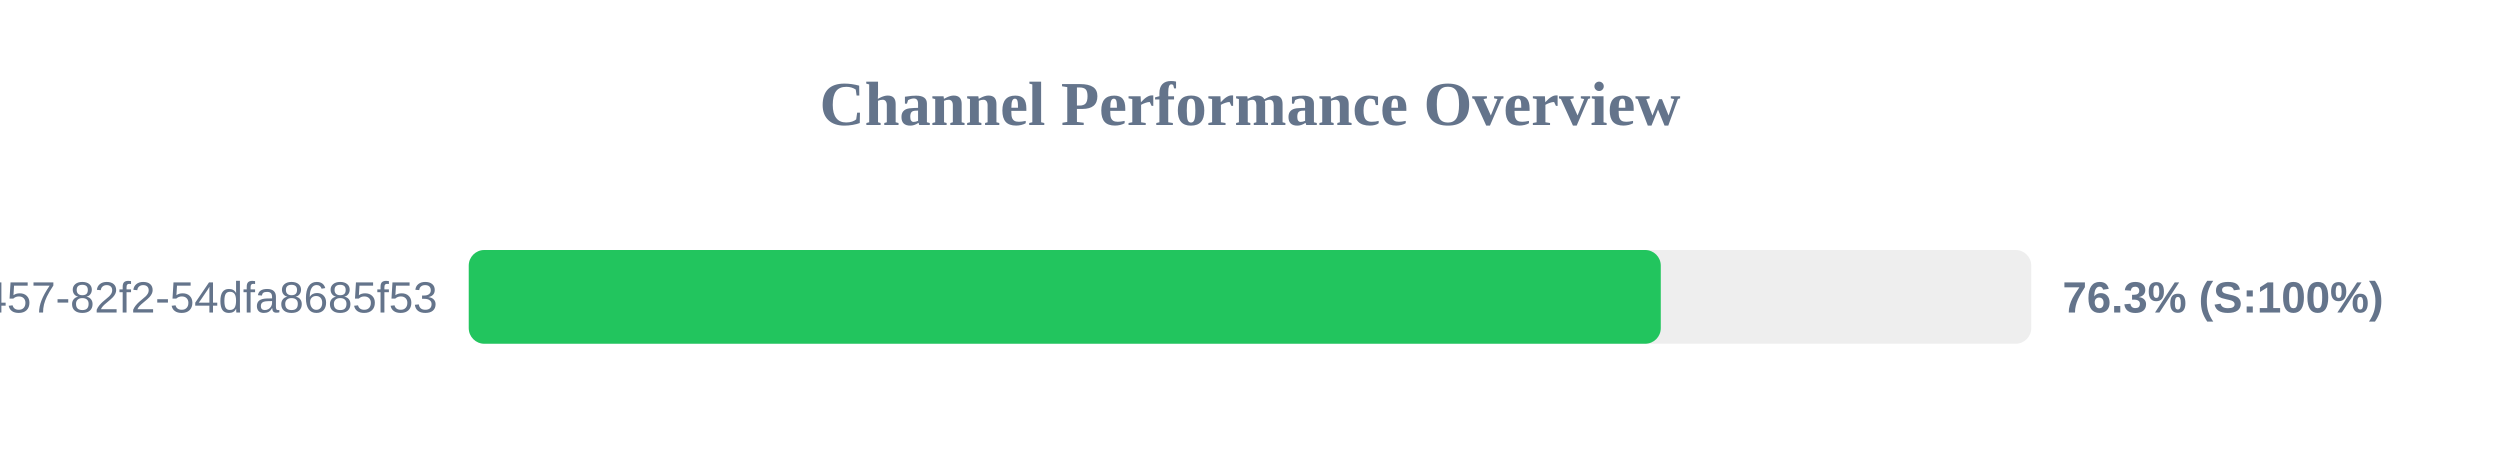
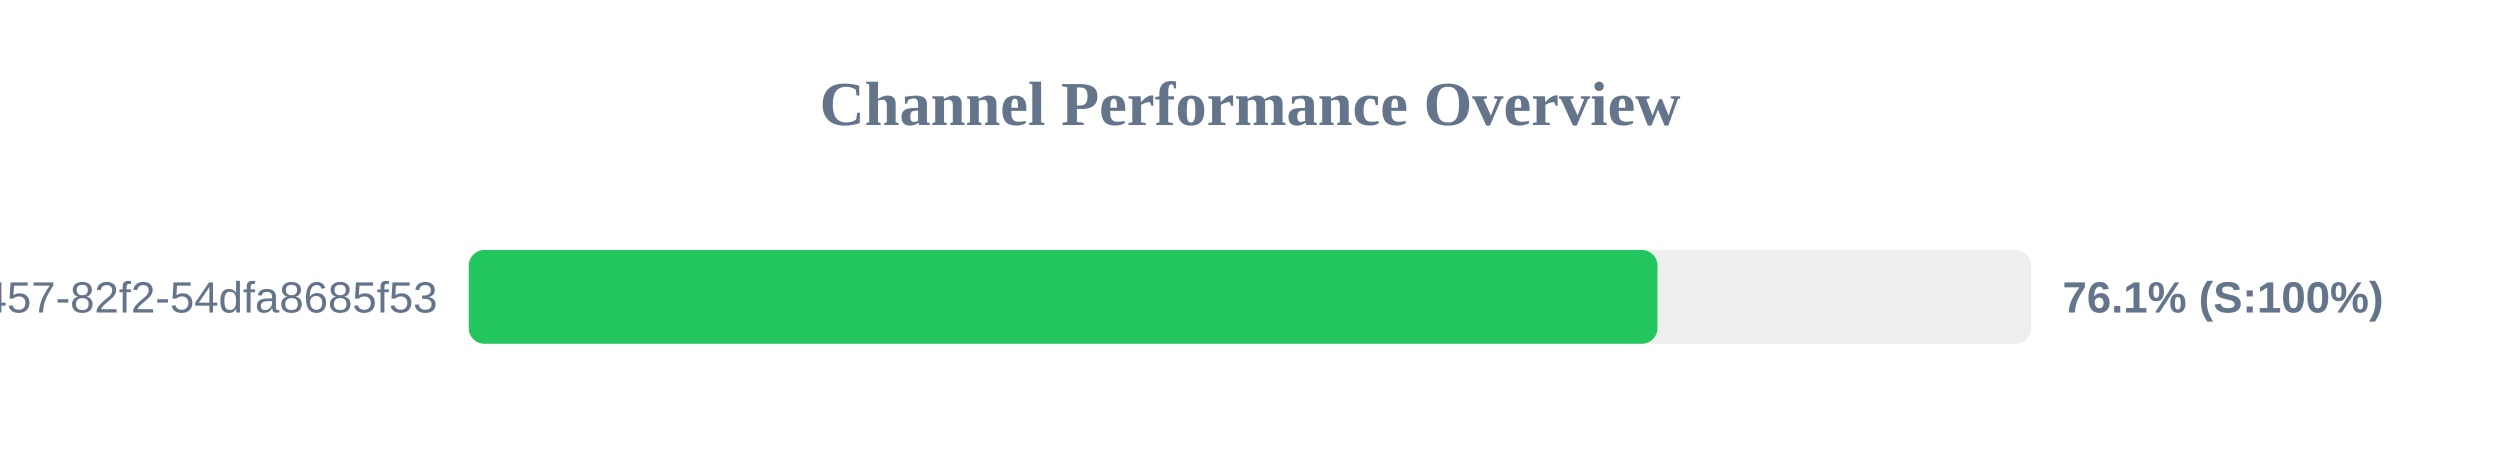
<svg xmlns="http://www.w3.org/2000/svg" width="800" height="150" version="1.1">
  <style>
        .row { font: 14px Arial; fill: #64748b; }
        .score { font: bold 14px Arial; fill: #64748b; }
    </style>
  <text x="400" y="40" text-anchor="middle" font-size="20px" font-weight="bold" fill="#64748b">Channel Performance Overview</text>
  <rect x="150" y="80" width="500" height="30" fill="#eee" rx="5" />
-   <rect x="150" y="80" width="381.45" height="30" fill="#22c55e" rx="5" />
+   <rect x="150" y="80" width="380.4" height="30" fill="#22c55e" rx="5" />
  <text x="140" y="100" text-anchor="end" class="row">?uuid=413c8b50-96bf-4457-82f2-54dfa8685f53</text>
-   <text x="660" y="100" text-anchor="start" class="score">76.3% (S:100%)</text>
+   <text x="660" y="100" text-anchor="start" class="score">76.1% (S:100%)</text>
</svg>
